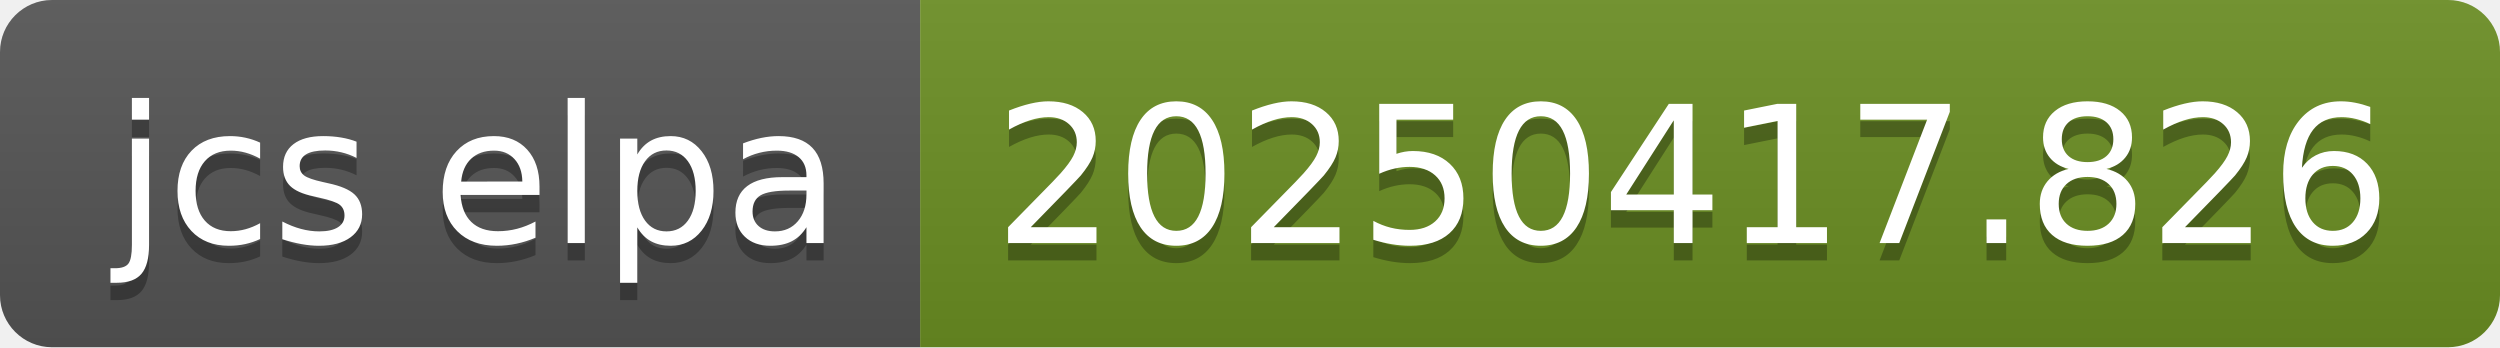
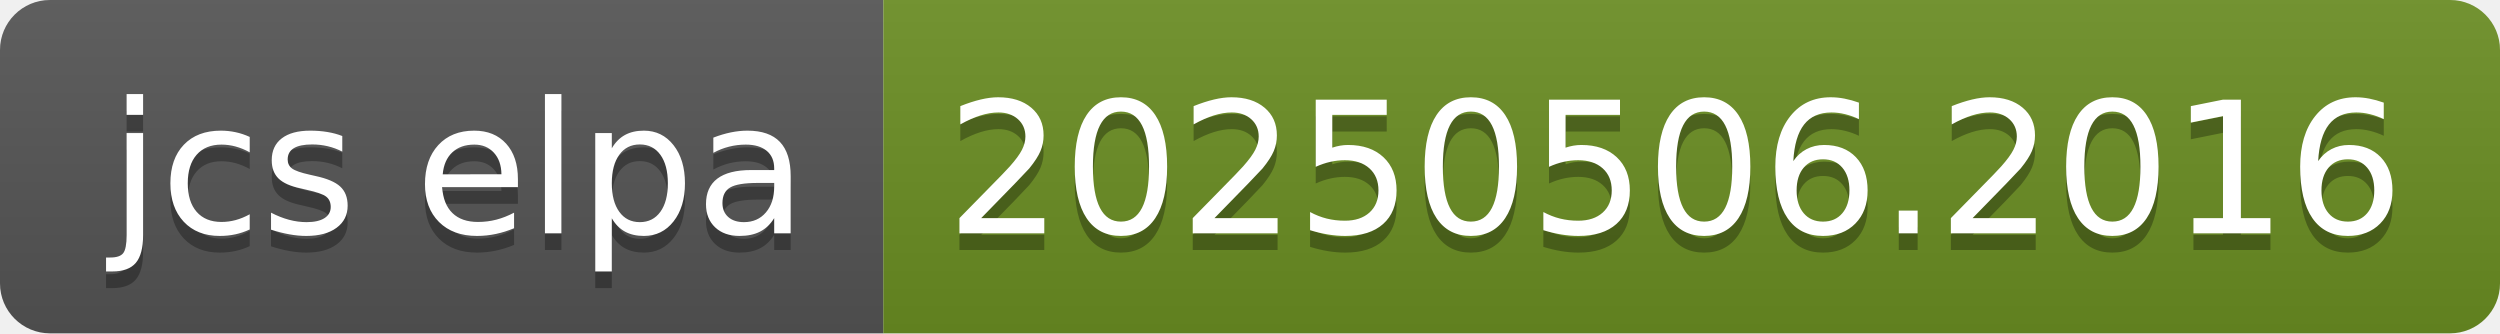
- <svg xmlns="http://www.w3.org/2000/svg" width="144" height="20" role="img" aria-label="jcs elpa: 20250417.826">
+ <svg xmlns="http://www.w3.org/2000/svg" width="150" height="20" role="img" aria-label="jcs elpa: 20250506.2016">
  <linearGradient id="s" x2="0" y2="100%">
    <stop offset="0" stop-color="#bbb" stop-opacity=".1" />
    <stop offset="1" stop-opacity=".1" />
  </linearGradient>
  <clipPath id="r">
-     <rect width="144" height="20" rx="3" fill="#fff" />
+     <rect width="150" height="20" rx="3" fill="#fff" />
  </clipPath>
  <g clip-path="url(#r)">
    <rect width="53" height="20" fill="#555" />
-     <rect x="53" width="91" height="20" fill="#6b8e23" />
-     <rect width="144" height="20" fill="url(#s)" />
+     <rect x="53" width="97" height="20" fill="#6b8e23" />
+     <rect width="150" height="20" fill="url(#s)" />
  </g>
  <g fill="#fff" text-anchor="middle" font-family="Verdana,Geneva,DejaVu Sans,sans-serif" text-rendering="geometricPrecision" font-size="110">
    <text aria-hidden="true" x="275" y="150" fill="#010101" fill-opacity=".3" transform="scale(.1)" textLength="430">jcs elpa</text>
    <text x="275" y="140" transform="scale(.1)" fill="#fff" textLength="430">jcs elpa</text>
-     <text aria-hidden="true" x="975" y="150" fill="#010101" fill-opacity=".3" transform="scale(.1)" textLength="810">20250417.826</text>
-     <text x="975" y="140" transform="scale(.1)" fill="#fff" textLength="810">20250417.826</text>
+     <text aria-hidden="true" x="1005" y="150" fill="#010101" fill-opacity=".3" transform="scale(.1)" textLength="870">20250506.2016</text>
+     <text x="1005" y="140" transform="scale(.1)" fill="#fff" textLength="870">20250506.2016</text>
  </g>
</svg>
